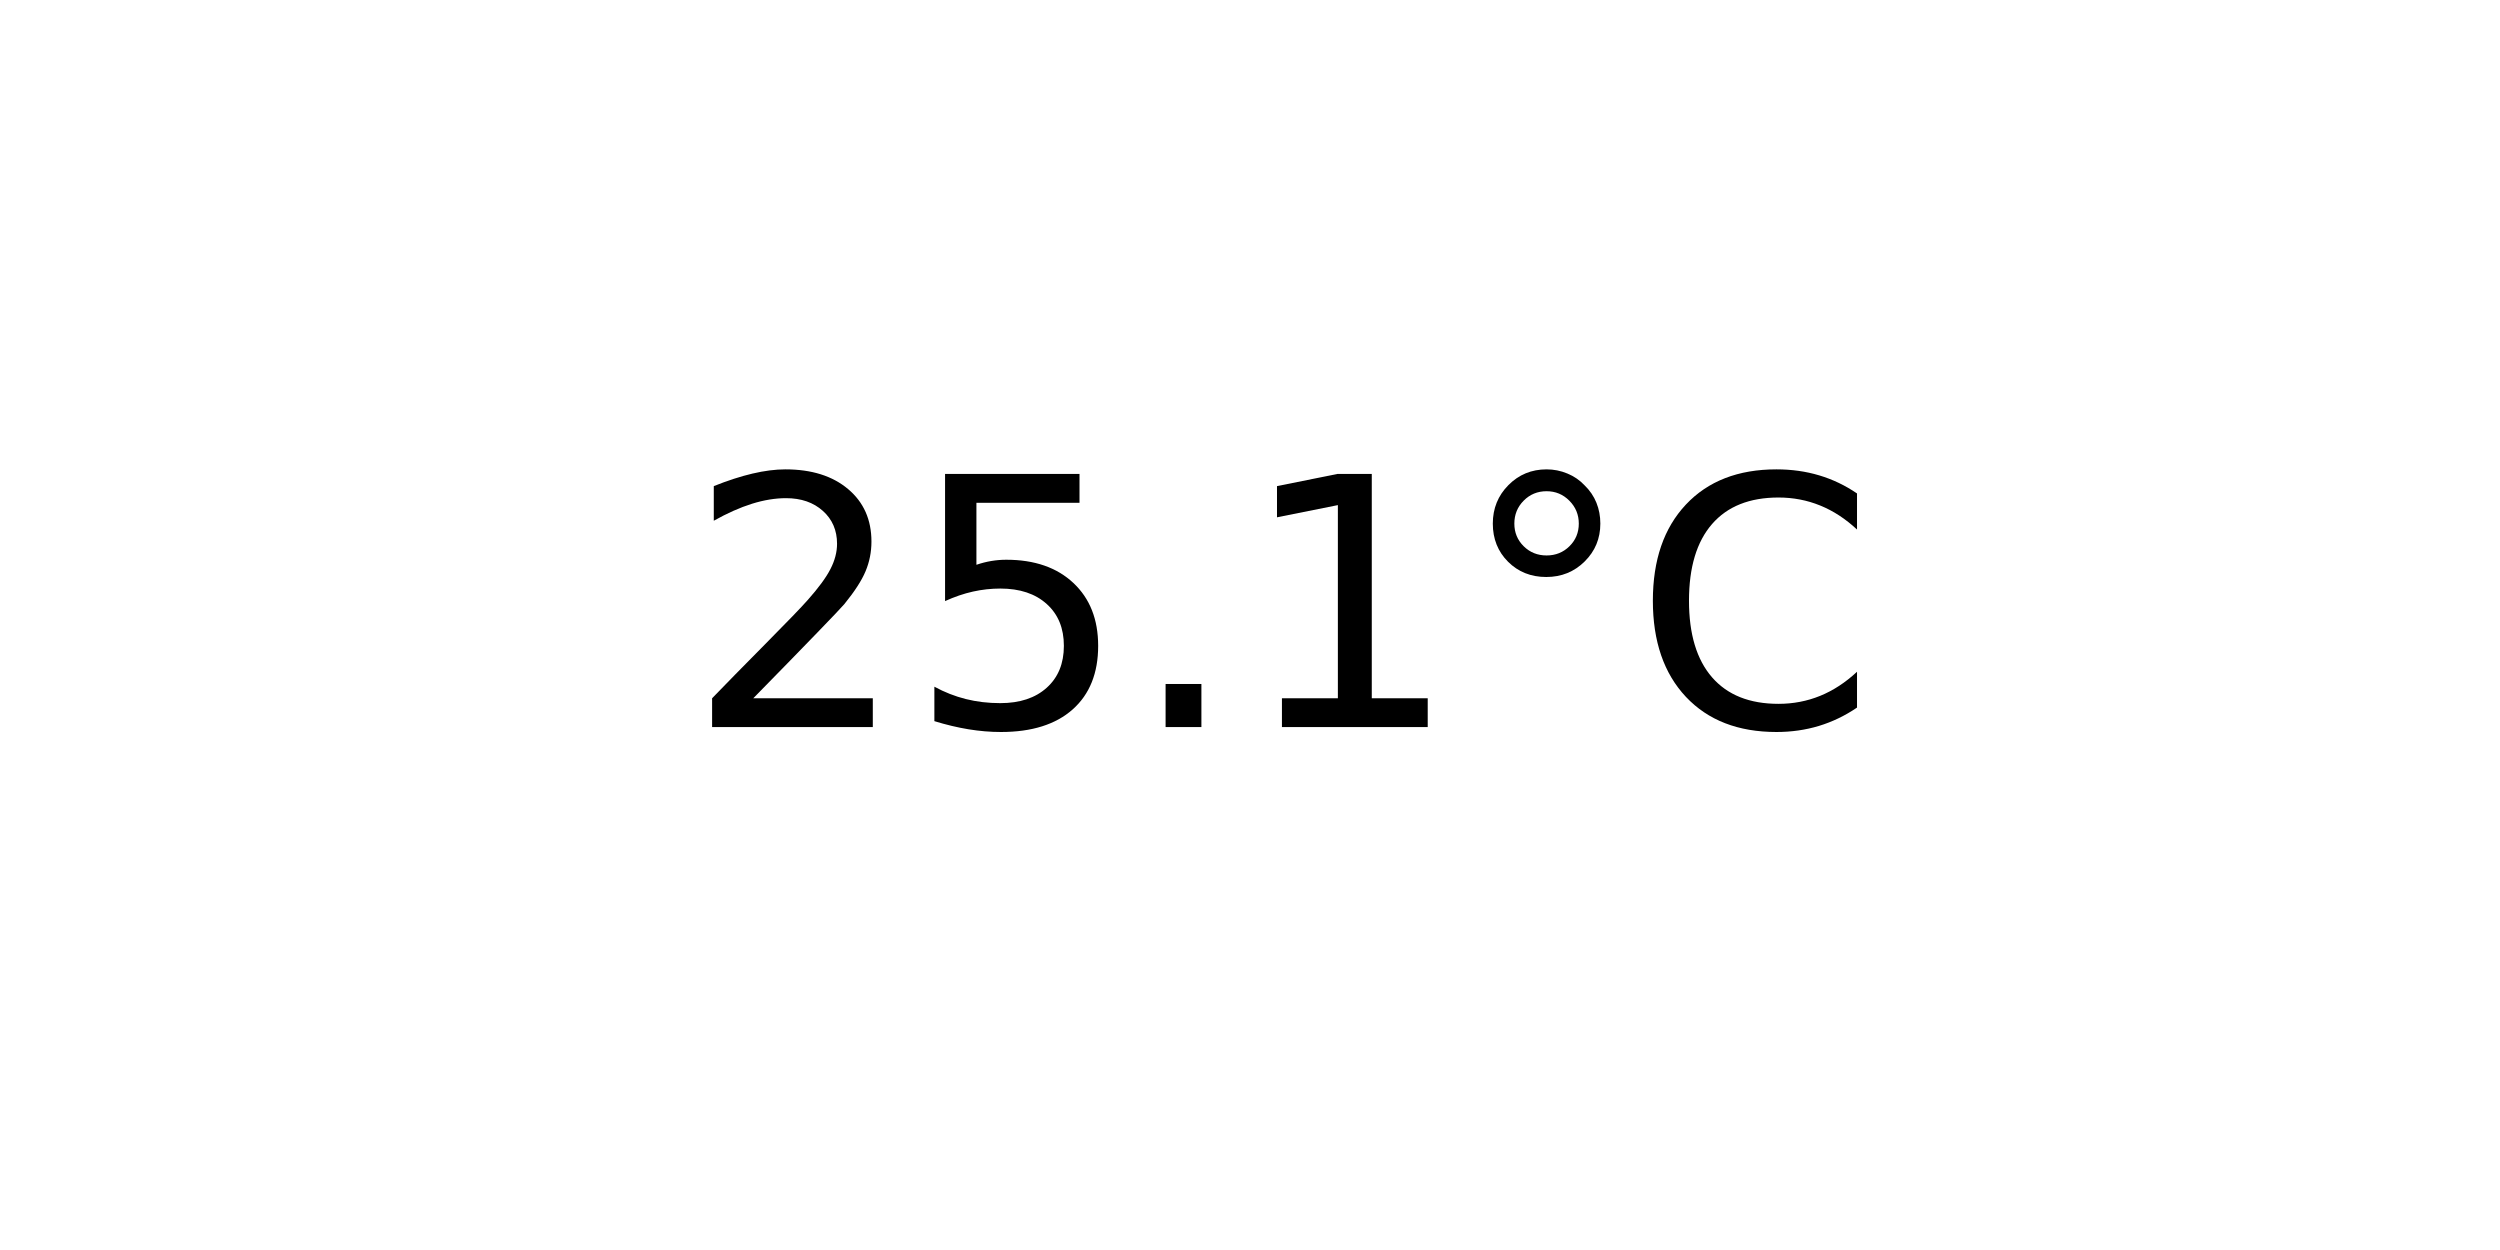
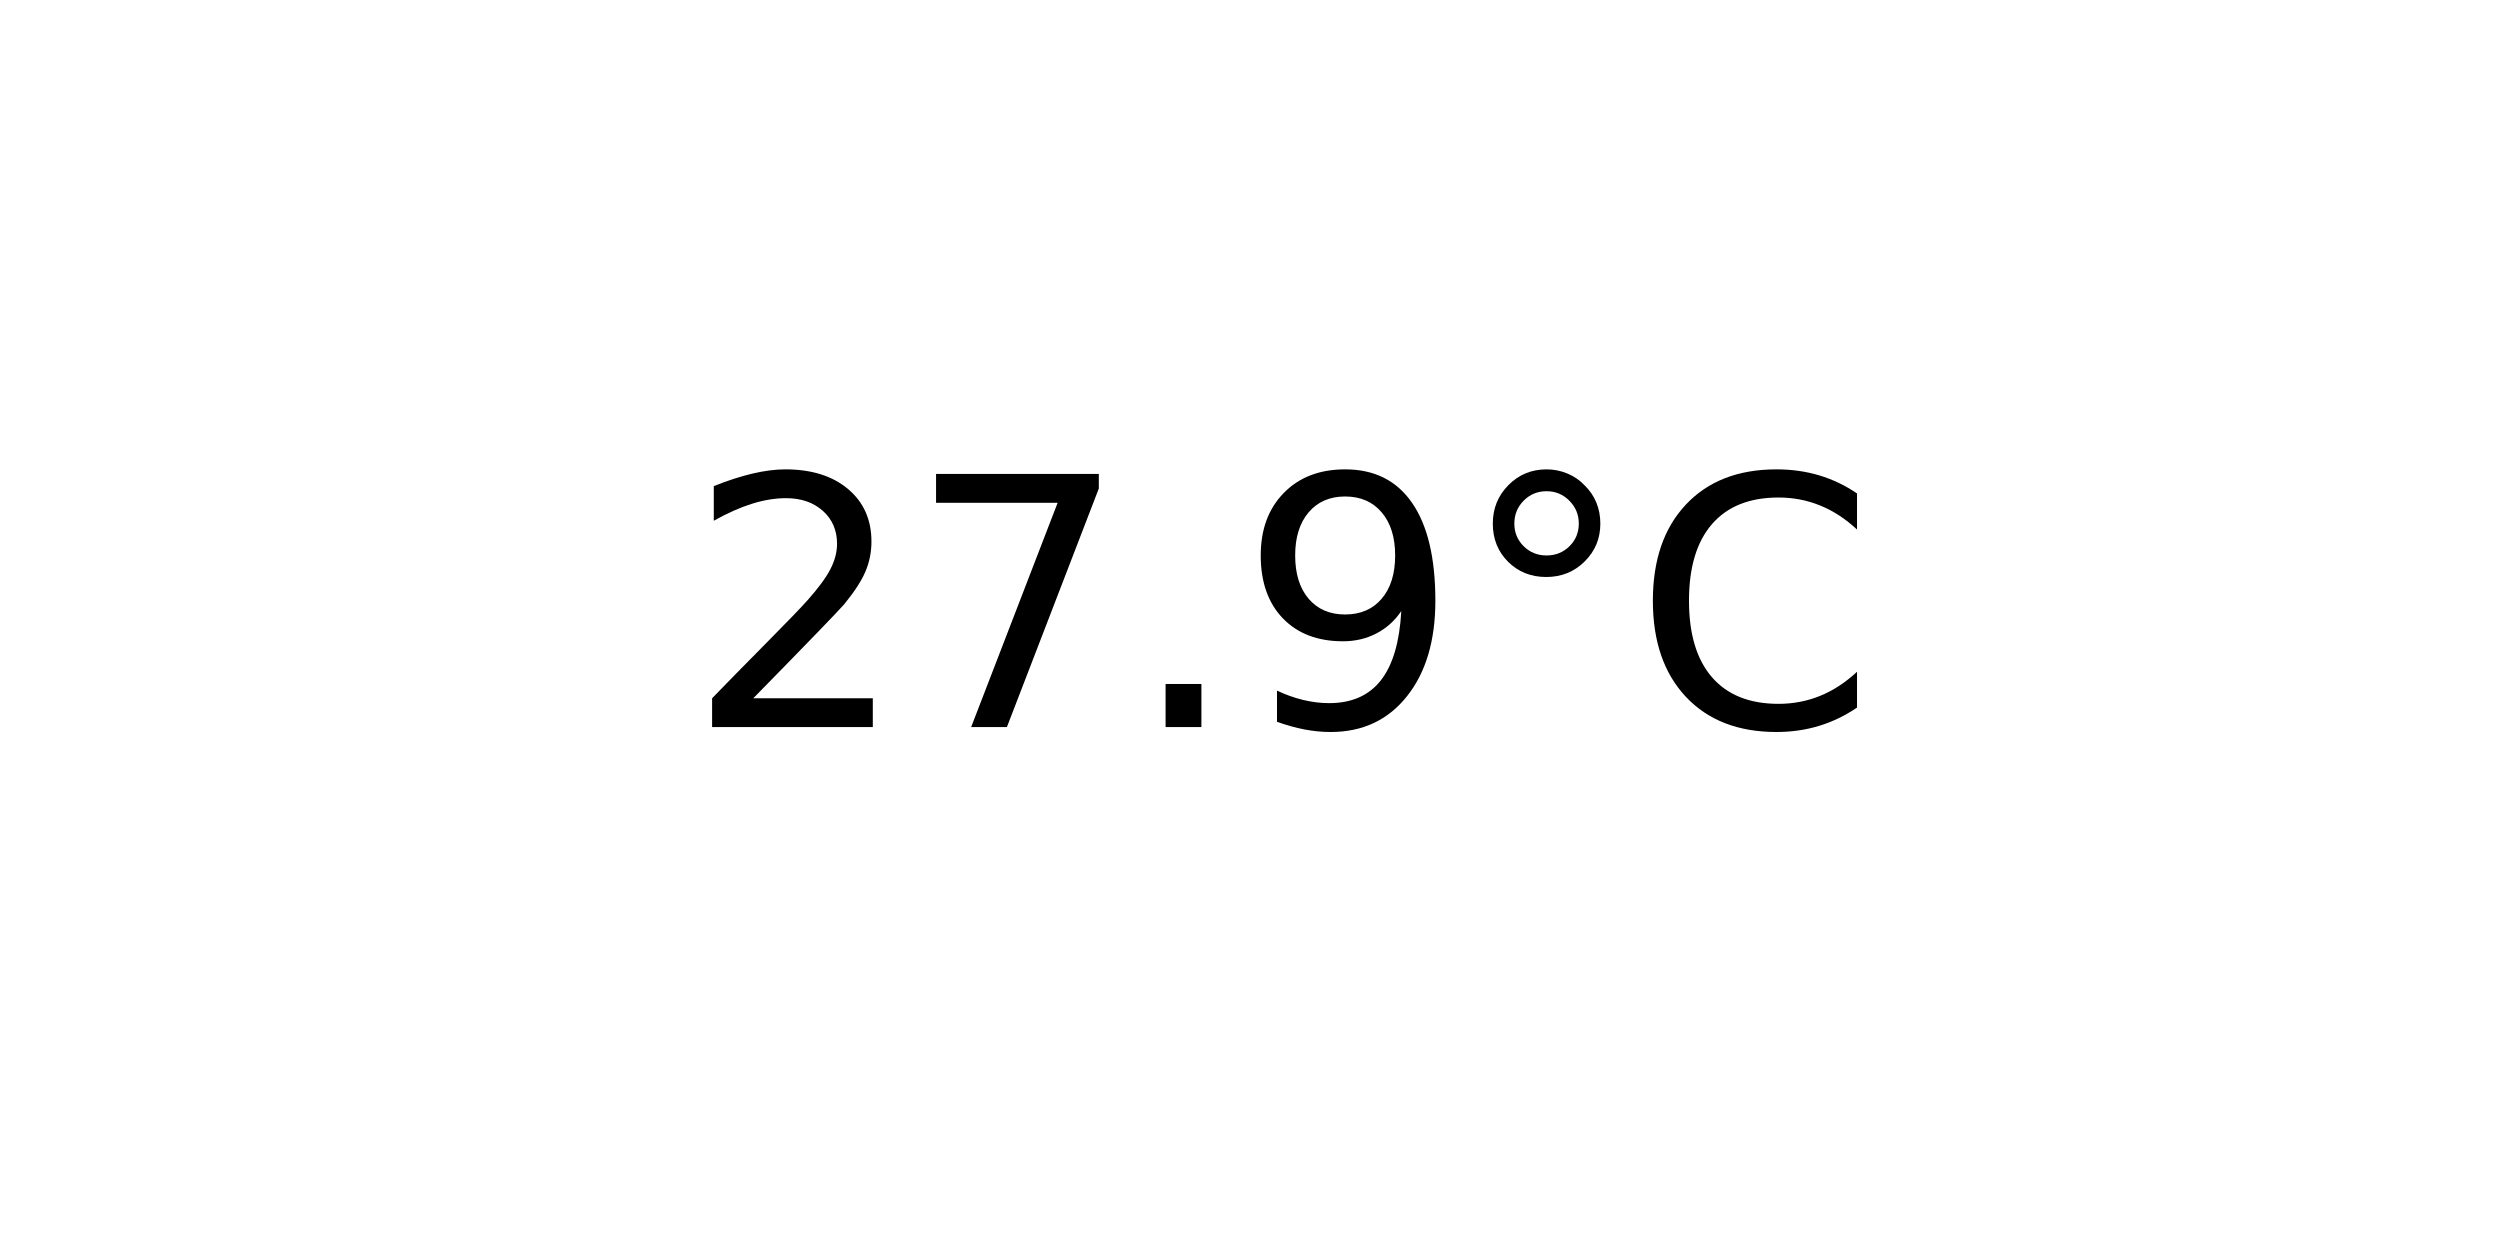
<svg xmlns="http://www.w3.org/2000/svg" xmlns:xlink="http://www.w3.org/1999/xlink" width="72pt" height="36pt" viewBox="0 0 72 36" version="1.1">
  <defs>
    <style type="text/css">*{stroke-linejoin: round; stroke-linecap: butt}</style>
  </defs>
  <g id="figure_1">
    <g id="axes_1">
      <g id="text_1">
        <g transform="translate(19.77578 20.93937) scale(0.1 -0.1)">
          <defs>
            <path id="DejaVuSans-32" d="M 1228 531  L 3431 531  L 3431 0  L 469 0  L 469 531  Q 828 903 1448 1529  Q 2069 2156 2228 2338  Q 2531 2678 2651 2914  Q 2772 3150 2772 3378  Q 2772 3750 2511 3984  Q 2250 4219 1831 4219  Q 1534 4219 1204 4116  Q 875 4013 500 3803  L 500 4441  Q 881 4594 1212 4672  Q 1544 4750 1819 4750  Q 2544 4750 2975 4387  Q 3406 4025 3406 3419  Q 3406 3131 3298 2873  Q 3191 2616 2906 2266  Q 2828 2175 2409 1742  Q 1991 1309 1228 531  z " transform="scale(0.015625)" />
-             <path id="DejaVuSans-35" d="M 691 4666  L 3169 4666  L 3169 4134  L 1269 4134  L 1269 2991  Q 1406 3038 1543 3061  Q 1681 3084 1819 3084  Q 2600 3084 3056 2656  Q 3513 2228 3513 1497  Q 3513 744 3044 326  Q 2575 -91 1722 -91  Q 1428 -91 1123 -41  Q 819 9 494 109  L 494 744  Q 775 591 1075 516  Q 1375 441 1709 441  Q 2250 441 2565 725  Q 2881 1009 2881 1497  Q 2881 1984 2565 2268  Q 2250 2553 1709 2553  Q 1456 2553 1204 2497  Q 953 2441 691 2322  L 691 4666  z " transform="scale(0.015625)" />
+             <path id="DejaVuSans-37" d="M 525 4666  L 3525 4666  L 3525 4397  L 1831 0  L 1172 0  L 2766 4134  L 525 4134  L 525 4666  z " transform="scale(0.015625)" />
            <path id="DejaVuSans-2e" d="M 684 794  L 1344 794  L 1344 0  L 684 0  L 684 794  z " transform="scale(0.015625)" />
-             <path id="DejaVuSans-31" d="M 794 531  L 1825 531  L 1825 4091  L 703 3866  L 703 4441  L 1819 4666  L 2450 4666  L 2450 531  L 3481 531  L 3481 0  L 794 0  L 794 531  z " transform="scale(0.015625)" />
+             <path id="DejaVuSans-39" d="M 703 97  L 703 672  Q 941 559 1184 500  Q 1428 441 1663 441  Q 2288 441 2617 861  Q 2947 1281 2994 2138  Q 2813 1869 2534 1725  Q 2256 1581 1919 1581  Q 1219 1581 811 2004  Q 403 2428 403 3163  Q 403 3881 828 4315  Q 1253 4750 1959 4750  Q 2769 4750 3195 4129  Q 3622 3509 3622 2328  Q 3622 1225 3098 567  Q 2575 -91 1691 -91  Q 1453 -91 1209 -44  Q 966 3 703 97  z M 1959 2075  Q 2384 2075 2632 2365  Q 2881 2656 2881 3163  Q 2881 3666 2632 3958  Q 2384 4250 1959 4250  Q 1534 4250 1286 3958  Q 1038 3666 1038 3163  Q 1038 2656 1286 2365  Q 1534 2075 1959 2075  z " transform="scale(0.015625)" />
            <path id="DejaVuSans-b0" d="M 1600 4347  Q 1350 4347 1178 4173  Q 1006 4000 1006 3750  Q 1006 3503 1178 3333  Q 1350 3163 1600 3163  Q 1850 3163 2022 3333  Q 2194 3503 2194 3750  Q 2194 3997 2020 4172  Q 1847 4347 1600 4347  z M 1600 4750  Q 1800 4750 1984 4673  Q 2169 4597 2303 4453  Q 2447 4313 2519 4134  Q 2591 3956 2591 3750  Q 2591 3338 2302 3052  Q 2013 2766 1594 2766  Q 1172 2766 890 3047  Q 609 3328 609 3750  Q 609 4169 896 4459  Q 1184 4750 1600 4750  z " transform="scale(0.015625)" />
            <path id="DejaVuSans-43" d="M 4122 4306  L 4122 3641  Q 3803 3938 3442 4084  Q 3081 4231 2675 4231  Q 1875 4231 1450 3742  Q 1025 3253 1025 2328  Q 1025 1406 1450 917  Q 1875 428 2675 428  Q 3081 428 3442 575  Q 3803 722 4122 1019  L 4122 359  Q 3791 134 3420 21  Q 3050 -91 2638 -91  Q 1578 -91 968 557  Q 359 1206 359 2328  Q 359 3453 968 4101  Q 1578 4750 2638 4750  Q 3056 4750 3426 4639  Q 3797 4528 4122 4306  z " transform="scale(0.015625)" />
          </defs>
          <use xlink:href="#DejaVuSans-32" />
-           <use xlink:href="#DejaVuSans-35" x="63.623" />
+           <use xlink:href="#DejaVuSans-37" x="63.623" />
          <use xlink:href="#DejaVuSans-2e" x="127.246" />
-           <use xlink:href="#DejaVuSans-31" x="159.033" />
+           <use xlink:href="#DejaVuSans-39" x="159.033" />
          <use xlink:href="#DejaVuSans-b0" x="222.656" />
          <use xlink:href="#DejaVuSans-43" x="272.656" />
        </g>
      </g>
    </g>
  </g>
</svg>
